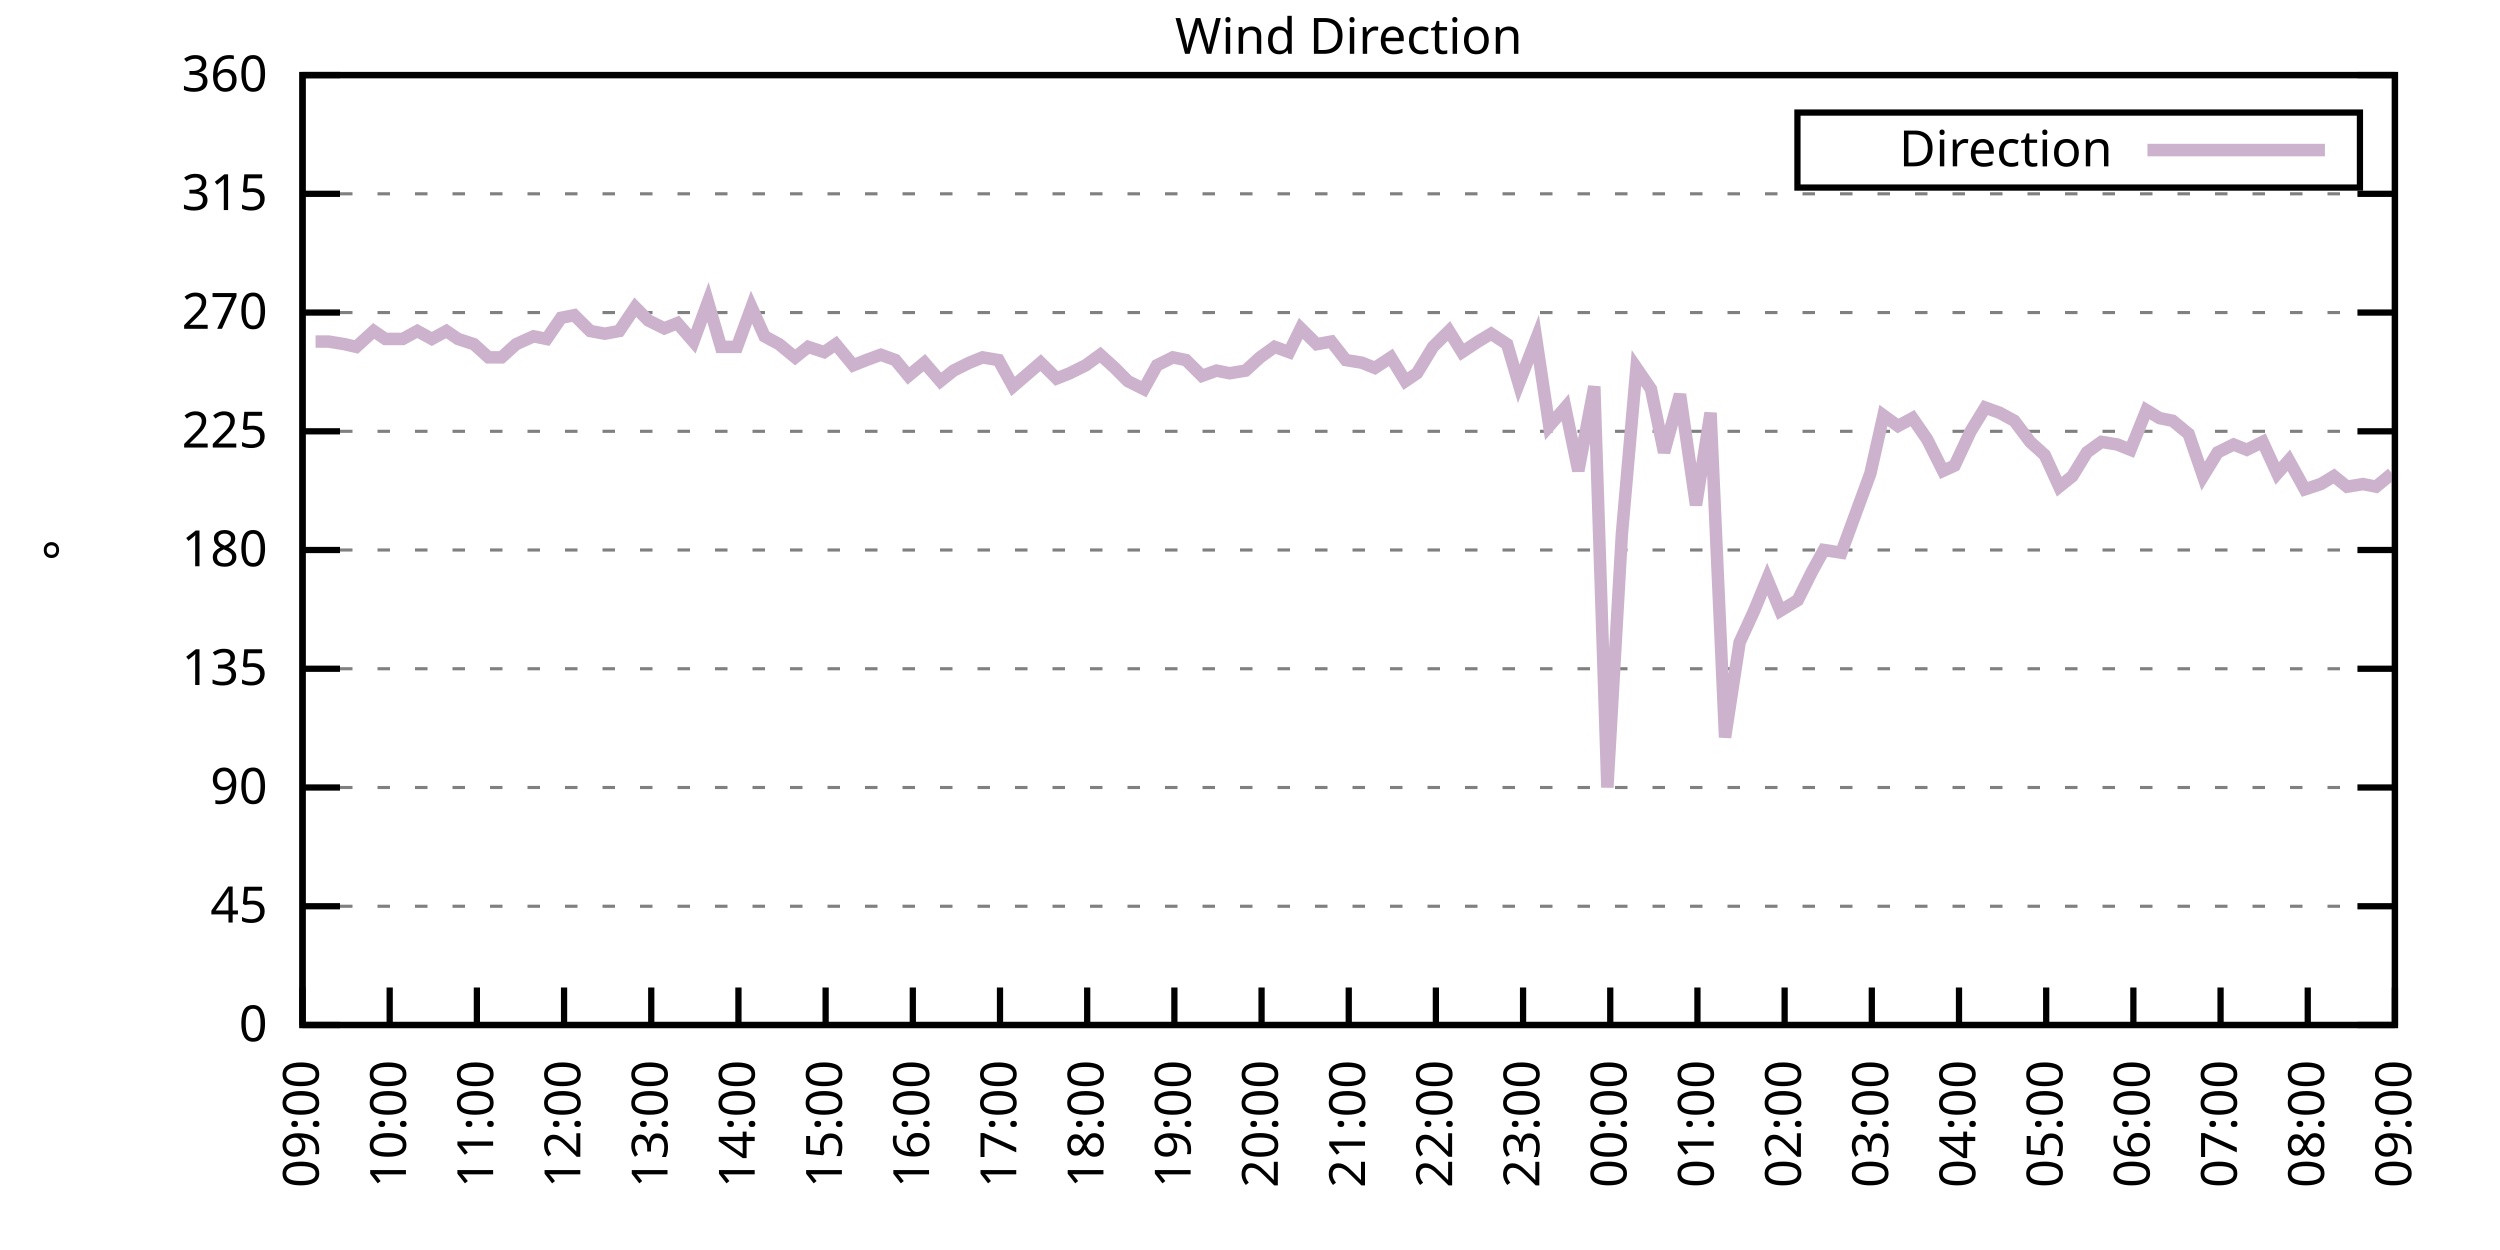
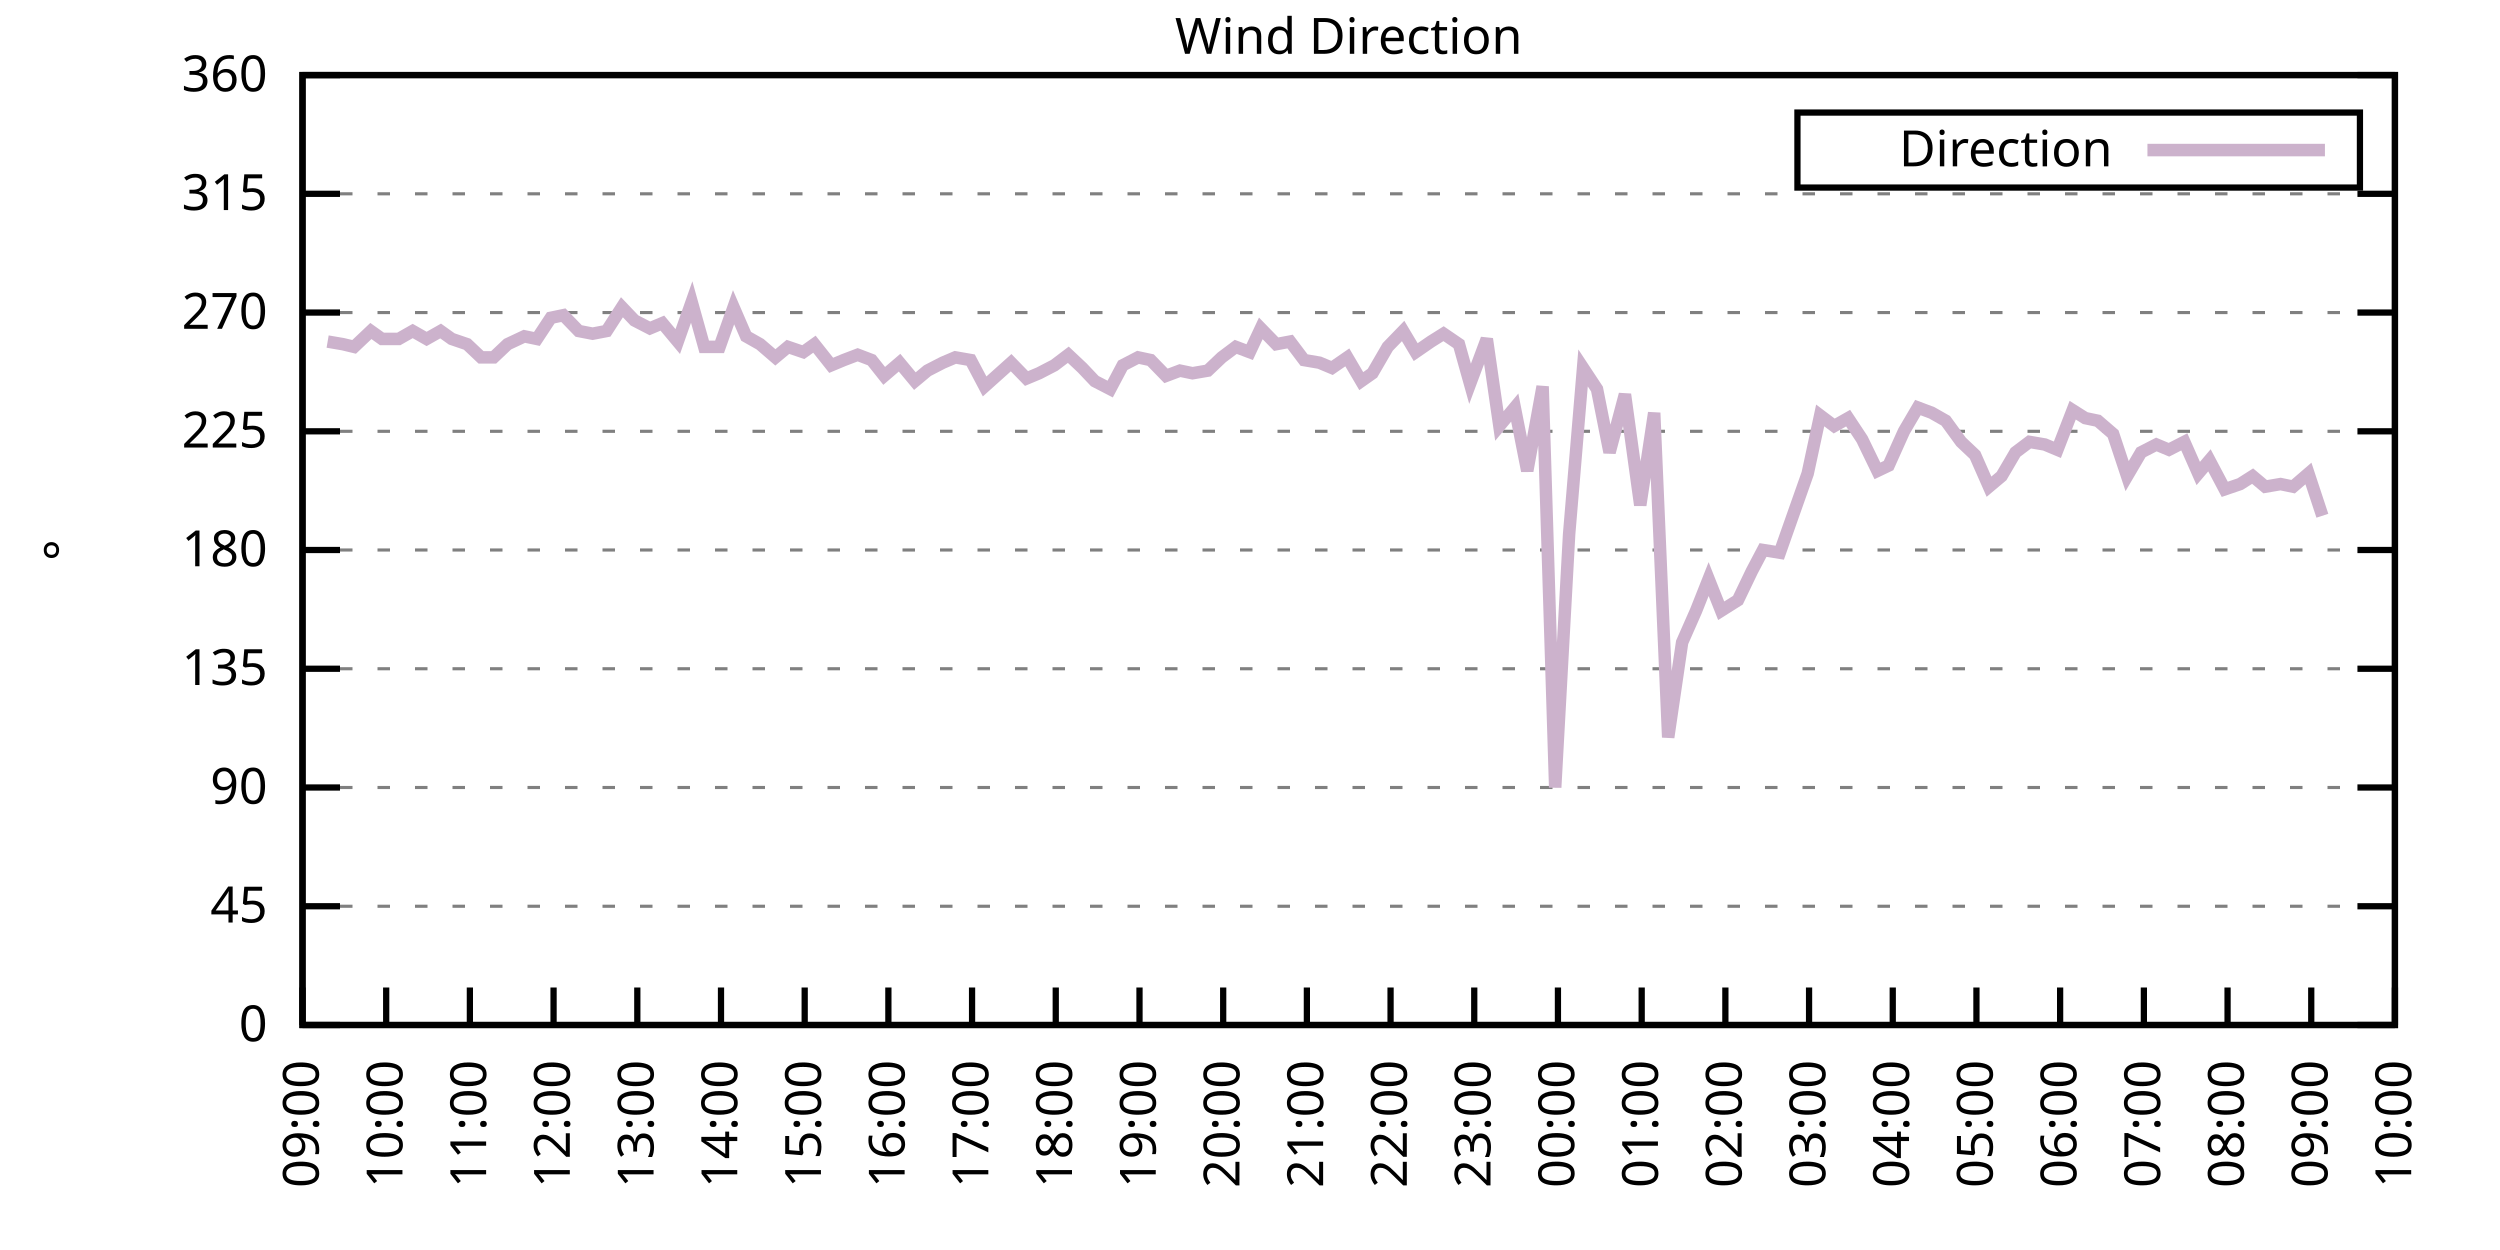
<svg xmlns="http://www.w3.org/2000/svg" xmlns:xlink="http://www.w3.org/1999/xlink" width="400" height="200" viewBox="0 0 400 200">
  <g id="gnuplot_canvas">
    <rect x="0" y="0" width="400" height="200" fill="none" />
    <defs>
      <circle id="gpDot" r="0.5" stroke-width="0.5" stroke="currentColor" />
      <path id="gpPt0" stroke-width="0.333" stroke="currentColor" d="M-1,0 h2 M0,-1 v2" />
      <path id="gpPt1" stroke-width="0.333" stroke="currentColor" d="M-1,-1 L1,1 M1,-1 L-1,1" />
      <path id="gpPt2" stroke-width="0.333" stroke="currentColor" d="M-1,0 L1,0 M0,-1 L0,1 M-1,-1 L1,1 M-1,1 L1,-1" />
      <rect id="gpPt3" stroke-width="0.333" stroke="currentColor" x="-1" y="-1" width="2" height="2" />
      <rect id="gpPt4" stroke-width="0.333" stroke="currentColor" fill="currentColor" x="-1" y="-1" width="2" height="2" />
      <circle id="gpPt5" stroke-width="0.333" stroke="currentColor" cx="0" cy="0" r="1" />
      <use xlink:href="#gpPt5" id="gpPt6" fill="currentColor" stroke="none" />
      <path id="gpPt7" stroke-width="0.333" stroke="currentColor" d="M0,-1.33 L-1.33,0.67 L1.33,0.67 z" />
      <use xlink:href="#gpPt7" id="gpPt8" fill="currentColor" stroke="none" />
      <use xlink:href="#gpPt7" id="gpPt9" stroke="currentColor" transform="rotate(180)" />
      <use xlink:href="#gpPt9" id="gpPt10" fill="currentColor" stroke="none" />
      <use xlink:href="#gpPt3" id="gpPt11" stroke="currentColor" transform="rotate(45)" />
      <use xlink:href="#gpPt11" id="gpPt12" fill="currentColor" stroke="none" />
      <path id="gpPt13" stroke-width="0.333" stroke="currentColor" d="M0,1.330 L1.265,0.411 L0.782,-1.067 L-0.782,-1.076 L-1.265,0.411 z" />
      <use xlink:href="#gpPt13" id="gpPt14" fill="currentColor" stroke="none" />
      <filter id="textbox" filterUnits="objectBoundingBox" x="0" y="0" height="1" width="1">
        <feFlood flood-color="white" flood-opacity="1" result="bgnd" />
        <feComposite in="SourceGraphic" in2="bgnd" operator="atop" />
      </filter>
      <filter id="greybox" filterUnits="objectBoundingBox" x="0" y="0" height="1" width="1">
        <feFlood flood-color="lightgrey" flood-opacity="1" result="grey" />
        <feComposite in="SourceGraphic" in2="grey" operator="atop" />
      </filter>
    </defs>
    <g fill="none" color="white" stroke="currentColor" stroke-width="1.00" stroke-linecap="butt" stroke-linejoin="miter">
</g>
    <g fill="none" color="black" stroke="currentColor" stroke-width="1.00" stroke-linecap="butt" stroke-linejoin="miter">
      <g stroke="none" shape-rendering="crispEdges">
        <polygon fill="rgb(255, 255, 255)" points="48.40,164.00 383.18,164.00 383.18,12.02 48.40,12.02 " />
      </g>
    </g>
    <g fill="none" color="black" stroke="currentColor" stroke-width="1.00" stroke-linecap="butt" stroke-linejoin="miter">
</g>
    <g fill="none" color="black" stroke="black" stroke-width="0.50" stroke-linecap="butt" stroke-linejoin="miter">
</g>
    <g fill="none" color="gray" stroke="currentColor" stroke-width="0.50" stroke-linecap="butt" stroke-linejoin="miter">
      <path stroke="gray" stroke-dasharray="2,4" class="gridline" d="M48.40,164.00 L383.19,164.00  " />
    </g>
    <g fill="none" color="gray" stroke="gray" stroke-width="1.00" stroke-linecap="butt" stroke-linejoin="miter">
</g>
    <g fill="none" color="black" stroke="currentColor" stroke-width="1.00" stroke-linecap="butt" stroke-linejoin="miter">
      <path stroke="black" d="M48.40,164.00 L54.40,164.00 M383.19,164.00 L377.19,164.00  " />
      <g transform="translate(42.80,166.60)" stroke="none" fill="black" font-family="Sans" font-size="8.00" text-anchor="end">
        <text>
          <tspan font-family="Sans"> 0</tspan>
        </text>
      </g>
    </g>
    <g fill="none" color="black" stroke="currentColor" stroke-width="1.00" stroke-linecap="butt" stroke-linejoin="miter">
</g>
    <g fill="none" color="black" stroke="black" stroke-width="0.50" stroke-linecap="butt" stroke-linejoin="miter">
</g>
    <g fill="none" color="gray" stroke="currentColor" stroke-width="0.50" stroke-linecap="butt" stroke-linejoin="miter">
      <path stroke="gray" stroke-dasharray="2,4" class="gridline" d="M48.40,145.00 L383.19,145.00  " />
    </g>
    <g fill="none" color="gray" stroke="gray" stroke-width="1.00" stroke-linecap="butt" stroke-linejoin="miter">
</g>
    <g fill="none" color="black" stroke="currentColor" stroke-width="1.00" stroke-linecap="butt" stroke-linejoin="miter">
      <path stroke="black" d="M48.40,145.00 L54.40,145.00 M383.19,145.00 L377.19,145.00  " />
      <g transform="translate(42.80,147.60)" stroke="none" fill="black" font-family="Sans" font-size="8.00" text-anchor="end">
        <text>
          <tspan font-family="Sans"> 45</tspan>
        </text>
      </g>
    </g>
    <g fill="none" color="black" stroke="currentColor" stroke-width="1.00" stroke-linecap="butt" stroke-linejoin="miter">
</g>
    <g fill="none" color="black" stroke="black" stroke-width="0.50" stroke-linecap="butt" stroke-linejoin="miter">
</g>
    <g fill="none" color="gray" stroke="currentColor" stroke-width="0.50" stroke-linecap="butt" stroke-linejoin="miter">
      <path stroke="gray" stroke-dasharray="2,4" class="gridline" d="M48.40,126.00 L383.19,126.00  " />
    </g>
    <g fill="none" color="gray" stroke="gray" stroke-width="1.00" stroke-linecap="butt" stroke-linejoin="miter">
</g>
    <g fill="none" color="black" stroke="currentColor" stroke-width="1.00" stroke-linecap="butt" stroke-linejoin="miter">
      <path stroke="black" d="M48.40,126.00 L54.40,126.00 M383.19,126.00 L377.19,126.00  " />
      <g transform="translate(42.80,128.60)" stroke="none" fill="black" font-family="Sans" font-size="8.00" text-anchor="end">
        <text>
          <tspan font-family="Sans"> 90</tspan>
        </text>
      </g>
    </g>
    <g fill="none" color="black" stroke="currentColor" stroke-width="1.00" stroke-linecap="butt" stroke-linejoin="miter">
</g>
    <g fill="none" color="black" stroke="black" stroke-width="0.50" stroke-linecap="butt" stroke-linejoin="miter">
</g>
    <g fill="none" color="gray" stroke="currentColor" stroke-width="0.50" stroke-linecap="butt" stroke-linejoin="miter">
      <path stroke="gray" stroke-dasharray="2,4" class="gridline" d="M48.40,107.00 L383.19,107.00  " />
    </g>
    <g fill="none" color="gray" stroke="gray" stroke-width="1.00" stroke-linecap="butt" stroke-linejoin="miter">
</g>
    <g fill="none" color="black" stroke="currentColor" stroke-width="1.00" stroke-linecap="butt" stroke-linejoin="miter">
      <path stroke="black" d="M48.40,107.00 L54.40,107.00 M383.19,107.00 L377.19,107.00  " />
      <g transform="translate(42.80,109.60)" stroke="none" fill="black" font-family="Sans" font-size="8.00" text-anchor="end">
        <text>
          <tspan font-family="Sans"> 135</tspan>
        </text>
      </g>
    </g>
    <g fill="none" color="black" stroke="currentColor" stroke-width="1.00" stroke-linecap="butt" stroke-linejoin="miter">
</g>
    <g fill="none" color="black" stroke="black" stroke-width="0.50" stroke-linecap="butt" stroke-linejoin="miter">
</g>
    <g fill="none" color="gray" stroke="currentColor" stroke-width="0.50" stroke-linecap="butt" stroke-linejoin="miter">
      <path stroke="gray" stroke-dasharray="2,4" class="gridline" d="M48.40,88.00 L383.19,88.00  " />
    </g>
    <g fill="none" color="gray" stroke="gray" stroke-width="1.00" stroke-linecap="butt" stroke-linejoin="miter">
</g>
    <g fill="none" color="black" stroke="currentColor" stroke-width="1.00" stroke-linecap="butt" stroke-linejoin="miter">
      <path stroke="black" d="M48.40,88.00 L54.40,88.00 M383.19,88.00 L377.19,88.00  " />
      <g transform="translate(42.80,90.60)" stroke="none" fill="black" font-family="Sans" font-size="8.00" text-anchor="end">
        <text>
          <tspan font-family="Sans"> 180</tspan>
        </text>
      </g>
    </g>
    <g fill="none" color="black" stroke="currentColor" stroke-width="1.00" stroke-linecap="butt" stroke-linejoin="miter">
</g>
    <g fill="none" color="black" stroke="black" stroke-width="0.50" stroke-linecap="butt" stroke-linejoin="miter">
</g>
    <g fill="none" color="gray" stroke="currentColor" stroke-width="0.50" stroke-linecap="butt" stroke-linejoin="miter">
      <path stroke="gray" stroke-dasharray="2,4" class="gridline" d="M48.40,69.01 L383.19,69.01  " />
    </g>
    <g fill="none" color="gray" stroke="gray" stroke-width="1.00" stroke-linecap="butt" stroke-linejoin="miter">
</g>
    <g fill="none" color="black" stroke="currentColor" stroke-width="1.00" stroke-linecap="butt" stroke-linejoin="miter">
      <path stroke="black" d="M48.40,69.01 L54.40,69.01 M383.19,69.01 L377.19,69.01  " />
      <g transform="translate(42.80,71.61)" stroke="none" fill="black" font-family="Sans" font-size="8.00" text-anchor="end">
        <text>
          <tspan font-family="Sans"> 225</tspan>
        </text>
      </g>
    </g>
    <g fill="none" color="black" stroke="currentColor" stroke-width="1.00" stroke-linecap="butt" stroke-linejoin="miter">
</g>
    <g fill="none" color="black" stroke="black" stroke-width="0.50" stroke-linecap="butt" stroke-linejoin="miter">
</g>
    <g fill="none" color="gray" stroke="currentColor" stroke-width="0.50" stroke-linecap="butt" stroke-linejoin="miter">
      <path stroke="gray" stroke-dasharray="2,4" class="gridline" d="M48.40,50.01 L383.19,50.01  " />
    </g>
    <g fill="none" color="gray" stroke="gray" stroke-width="1.00" stroke-linecap="butt" stroke-linejoin="miter">
</g>
    <g fill="none" color="black" stroke="currentColor" stroke-width="1.00" stroke-linecap="butt" stroke-linejoin="miter">
      <path stroke="black" d="M48.40,50.01 L54.40,50.01 M383.19,50.01 L377.19,50.01  " />
      <g transform="translate(42.80,52.61)" stroke="none" fill="black" font-family="Sans" font-size="8.00" text-anchor="end">
        <text>
          <tspan font-family="Sans"> 270</tspan>
        </text>
      </g>
    </g>
    <g fill="none" color="black" stroke="currentColor" stroke-width="1.00" stroke-linecap="butt" stroke-linejoin="miter">
</g>
    <g fill="none" color="black" stroke="black" stroke-width="0.50" stroke-linecap="butt" stroke-linejoin="miter">
</g>
    <g fill="none" color="gray" stroke="currentColor" stroke-width="0.50" stroke-linecap="butt" stroke-linejoin="miter">
      <path stroke="gray" stroke-dasharray="2,4" class="gridline" d="M48.40,31.01 L383.19,31.01  " />
    </g>
    <g fill="none" color="gray" stroke="gray" stroke-width="1.00" stroke-linecap="butt" stroke-linejoin="miter">
</g>
    <g fill="none" color="black" stroke="currentColor" stroke-width="1.00" stroke-linecap="butt" stroke-linejoin="miter">
      <path stroke="black" d="M48.40,31.01 L54.40,31.01 M383.19,31.01 L377.19,31.01  " />
      <g transform="translate(42.80,33.61)" stroke="none" fill="black" font-family="Sans" font-size="8.00" text-anchor="end">
        <text>
          <tspan font-family="Sans"> 315</tspan>
        </text>
      </g>
    </g>
    <g fill="none" color="black" stroke="currentColor" stroke-width="1.00" stroke-linecap="butt" stroke-linejoin="miter">
</g>
    <g fill="none" color="black" stroke="black" stroke-width="0.50" stroke-linecap="butt" stroke-linejoin="miter">
</g>
    <g fill="none" color="gray" stroke="currentColor" stroke-width="0.50" stroke-linecap="butt" stroke-linejoin="miter">
      <path stroke="gray" stroke-dasharray="2,4" class="gridline" d="M48.40,12.01 L383.19,12.01  " />
    </g>
    <g fill="none" color="gray" stroke="gray" stroke-width="1.00" stroke-linecap="butt" stroke-linejoin="miter">
</g>
    <g fill="none" color="black" stroke="currentColor" stroke-width="1.00" stroke-linecap="butt" stroke-linejoin="miter">
      <path stroke="black" d="M48.40,12.01 L54.40,12.01 M383.19,12.01 L377.19,12.01  " />
      <g transform="translate(42.80,14.61)" stroke="none" fill="black" font-family="Sans" font-size="8.00" text-anchor="end">
        <text>
          <tspan font-family="Sans"> 360</tspan>
        </text>
      </g>
    </g>
    <g fill="none" color="black" stroke="currentColor" stroke-width="1.00" stroke-linecap="butt" stroke-linejoin="miter">
      <path stroke="black" d="M48.40,164.00 L48.40,158.00  " />
      <g transform="translate(51.00,169.60) rotate(270.00)" stroke="none" fill="black" font-family="Sans" font-size="8.00" text-anchor="end">
        <text>
          <tspan font-family="Sans">09:00</tspan>
        </text>
      </g>
    </g>
    <g fill="none" color="black" stroke="currentColor" stroke-width="1.00" stroke-linecap="butt" stroke-linejoin="miter">
-       <path stroke="black" d="M62.35,164.00 L62.35,158.00  " />
-       <g transform="translate(64.95,169.60) rotate(270.00)" stroke="none" fill="black" font-family="Sans" font-size="8.00" text-anchor="end">
+       <path stroke="black" d="M61.79,164.00 L61.79,158.00  " />
+       <g transform="translate(64.39,169.60) rotate(270.00)" stroke="none" fill="black" font-family="Sans" font-size="8.00" text-anchor="end">
        <text>
          <tspan font-family="Sans">10:00</tspan>
        </text>
      </g>
    </g>
    <g fill="none" color="black" stroke="currentColor" stroke-width="1.00" stroke-linecap="butt" stroke-linejoin="miter">
-       <path stroke="black" d="M76.30,164.00 L76.30,158.00  " />
-       <g transform="translate(78.90,169.60) rotate(270.00)" stroke="none" fill="black" font-family="Sans" font-size="8.00" text-anchor="end">
+       <path stroke="black" d="M75.18,164.00 L75.18,158.00  " />
+       <g transform="translate(77.78,169.60) rotate(270.00)" stroke="none" fill="black" font-family="Sans" font-size="8.00" text-anchor="end">
        <text>
          <tspan font-family="Sans">11:00</tspan>
        </text>
      </g>
    </g>
    <g fill="none" color="black" stroke="currentColor" stroke-width="1.00" stroke-linecap="butt" stroke-linejoin="miter">
-       <path stroke="black" d="M90.25,164.00 L90.25,158.00  " />
-       <g transform="translate(92.85,169.60) rotate(270.00)" stroke="none" fill="black" font-family="Sans" font-size="8.00" text-anchor="end">
+       <path stroke="black" d="M88.57,164.00 L88.57,158.00  " />
+       <g transform="translate(91.17,169.60) rotate(270.00)" stroke="none" fill="black" font-family="Sans" font-size="8.00" text-anchor="end">
        <text>
          <tspan font-family="Sans">12:00</tspan>
        </text>
      </g>
    </g>
    <g fill="none" color="black" stroke="currentColor" stroke-width="1.00" stroke-linecap="butt" stroke-linejoin="miter">
-       <path stroke="black" d="M104.20,164.00 L104.20,158.00  " />
-       <g transform="translate(106.80,169.60) rotate(270.00)" stroke="none" fill="black" font-family="Sans" font-size="8.00" text-anchor="end">
+       <path stroke="black" d="M101.97,164.00 L101.97,158.00  " />
+       <g transform="translate(104.57,169.60) rotate(270.00)" stroke="none" fill="black" font-family="Sans" font-size="8.00" text-anchor="end">
        <text>
          <tspan font-family="Sans">13:00</tspan>
        </text>
      </g>
    </g>
    <g fill="none" color="black" stroke="currentColor" stroke-width="1.00" stroke-linecap="butt" stroke-linejoin="miter">
-       <path stroke="black" d="M118.15,164.00 L118.15,158.00  " />
-       <g transform="translate(120.75,169.60) rotate(270.00)" stroke="none" fill="black" font-family="Sans" font-size="8.00" text-anchor="end">
+       <path stroke="black" d="M115.36,164.00 L115.36,158.00  " />
+       <g transform="translate(117.96,169.60) rotate(270.00)" stroke="none" fill="black" font-family="Sans" font-size="8.00" text-anchor="end">
        <text>
          <tspan font-family="Sans">14:00</tspan>
        </text>
      </g>
    </g>
    <g fill="none" color="black" stroke="currentColor" stroke-width="1.00" stroke-linecap="butt" stroke-linejoin="miter">
-       <path stroke="black" d="M132.10,164.00 L132.10,158.00  " />
-       <g transform="translate(134.70,169.60) rotate(270.00)" stroke="none" fill="black" font-family="Sans" font-size="8.00" text-anchor="end">
+       <path stroke="black" d="M128.75,164.00 L128.75,158.00  " />
+       <g transform="translate(131.35,169.60) rotate(270.00)" stroke="none" fill="black" font-family="Sans" font-size="8.00" text-anchor="end">
        <text>
          <tspan font-family="Sans">15:00</tspan>
        </text>
      </g>
    </g>
    <g fill="none" color="black" stroke="currentColor" stroke-width="1.00" stroke-linecap="butt" stroke-linejoin="miter">
-       <path stroke="black" d="M146.05,164.00 L146.05,158.00  " />
-       <g transform="translate(148.65,169.60) rotate(270.00)" stroke="none" fill="black" font-family="Sans" font-size="8.00" text-anchor="end">
+       <path stroke="black" d="M142.14,164.00 L142.14,158.00  " />
+       <g transform="translate(144.74,169.60) rotate(270.00)" stroke="none" fill="black" font-family="Sans" font-size="8.00" text-anchor="end">
        <text>
          <tspan font-family="Sans">16:00</tspan>
        </text>
      </g>
    </g>
    <g fill="none" color="black" stroke="currentColor" stroke-width="1.00" stroke-linecap="butt" stroke-linejoin="miter">
-       <path stroke="black" d="M160.00,164.00 L160.00,158.00  " />
-       <g transform="translate(162.60,169.60) rotate(270.00)" stroke="none" fill="black" font-family="Sans" font-size="8.00" text-anchor="end">
+       <path stroke="black" d="M155.53,164.00 L155.53,158.00  " />
+       <g transform="translate(158.13,169.60) rotate(270.00)" stroke="none" fill="black" font-family="Sans" font-size="8.00" text-anchor="end">
        <text>
          <tspan font-family="Sans">17:00</tspan>
        </text>
      </g>
    </g>
    <g fill="none" color="black" stroke="currentColor" stroke-width="1.00" stroke-linecap="butt" stroke-linejoin="miter">
-       <path stroke="black" d="M173.95,164.00 L173.95,158.00  " />
-       <g transform="translate(176.55,169.60) rotate(270.00)" stroke="none" fill="black" font-family="Sans" font-size="8.00" text-anchor="end">
+       <path stroke="black" d="M168.92,164.00 L168.92,158.00  " />
+       <g transform="translate(171.52,169.60) rotate(270.00)" stroke="none" fill="black" font-family="Sans" font-size="8.00" text-anchor="end">
        <text>
          <tspan font-family="Sans">18:00</tspan>
        </text>
      </g>
    </g>
    <g fill="none" color="black" stroke="currentColor" stroke-width="1.00" stroke-linecap="butt" stroke-linejoin="miter">
-       <path stroke="black" d="M187.90,164.00 L187.90,158.00  " />
-       <g transform="translate(190.50,169.60) rotate(270.00)" stroke="none" fill="black" font-family="Sans" font-size="8.00" text-anchor="end">
+       <path stroke="black" d="M182.32,164.00 L182.32,158.00  " />
+       <g transform="translate(184.92,169.60) rotate(270.00)" stroke="none" fill="black" font-family="Sans" font-size="8.00" text-anchor="end">
        <text>
          <tspan font-family="Sans">19:00</tspan>
        </text>
      </g>
    </g>
    <g fill="none" color="black" stroke="currentColor" stroke-width="1.00" stroke-linecap="butt" stroke-linejoin="miter">
-       <path stroke="black" d="M201.85,164.00 L201.85,158.00  " />
-       <g transform="translate(204.45,169.60) rotate(270.00)" stroke="none" fill="black" font-family="Sans" font-size="8.00" text-anchor="end">
+       <path stroke="black" d="M195.71,164.00 L195.71,158.00  " />
+       <g transform="translate(198.31,169.60) rotate(270.00)" stroke="none" fill="black" font-family="Sans" font-size="8.00" text-anchor="end">
        <text>
          <tspan font-family="Sans">20:00</tspan>
        </text>
      </g>
    </g>
    <g fill="none" color="black" stroke="currentColor" stroke-width="1.00" stroke-linecap="butt" stroke-linejoin="miter">
-       <path stroke="black" d="M215.80,164.00 L215.80,158.00  " />
-       <g transform="translate(218.40,169.60) rotate(270.00)" stroke="none" fill="black" font-family="Sans" font-size="8.00" text-anchor="end">
+       <path stroke="black" d="M209.10,164.00 L209.10,158.00  " />
+       <g transform="translate(211.70,169.60) rotate(270.00)" stroke="none" fill="black" font-family="Sans" font-size="8.00" text-anchor="end">
        <text>
          <tspan font-family="Sans">21:00</tspan>
        </text>
      </g>
    </g>
    <g fill="none" color="black" stroke="currentColor" stroke-width="1.00" stroke-linecap="butt" stroke-linejoin="miter">
-       <path stroke="black" d="M229.74,164.00 L229.74,158.00  " />
-       <g transform="translate(232.34,169.60) rotate(270.00)" stroke="none" fill="black" font-family="Sans" font-size="8.00" text-anchor="end">
+       <path stroke="black" d="M222.49,164.00 L222.49,158.00  " />
+       <g transform="translate(225.09,169.60) rotate(270.00)" stroke="none" fill="black" font-family="Sans" font-size="8.00" text-anchor="end">
        <text>
          <tspan font-family="Sans">22:00</tspan>
        </text>
      </g>
    </g>
    <g fill="none" color="black" stroke="currentColor" stroke-width="1.00" stroke-linecap="butt" stroke-linejoin="miter">
-       <path stroke="black" d="M243.69,164.00 L243.69,158.00  " />
-       <g transform="translate(246.29,169.60) rotate(270.00)" stroke="none" fill="black" font-family="Sans" font-size="8.00" text-anchor="end">
+       <path stroke="black" d="M235.88,164.00 L235.88,158.00  " />
+       <g transform="translate(238.48,169.60) rotate(270.00)" stroke="none" fill="black" font-family="Sans" font-size="8.00" text-anchor="end">
        <text>
          <tspan font-family="Sans">23:00</tspan>
        </text>
      </g>
    </g>
    <g fill="none" color="black" stroke="currentColor" stroke-width="1.00" stroke-linecap="butt" stroke-linejoin="miter">
-       <path stroke="black" d="M257.64,164.00 L257.64,158.00  " />
-       <g transform="translate(260.24,169.60) rotate(270.00)" stroke="none" fill="black" font-family="Sans" font-size="8.00" text-anchor="end">
+       <path stroke="black" d="M249.27,164.00 L249.27,158.00  " />
+       <g transform="translate(251.87,169.60) rotate(270.00)" stroke="none" fill="black" font-family="Sans" font-size="8.00" text-anchor="end">
        <text>
          <tspan font-family="Sans">00:00</tspan>
        </text>
      </g>
    </g>
    <g fill="none" color="black" stroke="currentColor" stroke-width="1.00" stroke-linecap="butt" stroke-linejoin="miter">
-       <path stroke="black" d="M271.59,164.00 L271.59,158.00  " />
-       <g transform="translate(274.19,169.60) rotate(270.00)" stroke="none" fill="black" font-family="Sans" font-size="8.00" text-anchor="end">
+       <path stroke="black" d="M262.67,164.00 L262.67,158.00  " />
+       <g transform="translate(265.27,169.60) rotate(270.00)" stroke="none" fill="black" font-family="Sans" font-size="8.00" text-anchor="end">
        <text>
          <tspan font-family="Sans">01:00</tspan>
        </text>
      </g>
    </g>
    <g fill="none" color="black" stroke="currentColor" stroke-width="1.00" stroke-linecap="butt" stroke-linejoin="miter">
-       <path stroke="black" d="M285.54,164.00 L285.54,158.00  " />
-       <g transform="translate(288.14,169.60) rotate(270.00)" stroke="none" fill="black" font-family="Sans" font-size="8.00" text-anchor="end">
+       <path stroke="black" d="M276.06,164.00 L276.06,158.00  " />
+       <g transform="translate(278.66,169.60) rotate(270.00)" stroke="none" fill="black" font-family="Sans" font-size="8.00" text-anchor="end">
        <text>
          <tspan font-family="Sans">02:00</tspan>
        </text>
      </g>
    </g>
    <g fill="none" color="black" stroke="currentColor" stroke-width="1.00" stroke-linecap="butt" stroke-linejoin="miter">
-       <path stroke="black" d="M299.49,164.00 L299.49,158.00  " />
-       <g transform="translate(302.09,169.60) rotate(270.00)" stroke="none" fill="black" font-family="Sans" font-size="8.00" text-anchor="end">
+       <path stroke="black" d="M289.45,164.00 L289.45,158.00  " />
+       <g transform="translate(292.05,169.60) rotate(270.00)" stroke="none" fill="black" font-family="Sans" font-size="8.00" text-anchor="end">
        <text>
          <tspan font-family="Sans">03:00</tspan>
        </text>
      </g>
    </g>
    <g fill="none" color="black" stroke="currentColor" stroke-width="1.00" stroke-linecap="butt" stroke-linejoin="miter">
-       <path stroke="black" d="M313.44,164.00 L313.44,158.00  " />
-       <g transform="translate(316.04,169.60) rotate(270.00)" stroke="none" fill="black" font-family="Sans" font-size="8.00" text-anchor="end">
+       <path stroke="black" d="M302.84,164.00 L302.84,158.00  " />
+       <g transform="translate(305.44,169.60) rotate(270.00)" stroke="none" fill="black" font-family="Sans" font-size="8.00" text-anchor="end">
        <text>
          <tspan font-family="Sans">04:00</tspan>
        </text>
      </g>
    </g>
    <g fill="none" color="black" stroke="currentColor" stroke-width="1.00" stroke-linecap="butt" stroke-linejoin="miter">
-       <path stroke="black" d="M327.39,164.00 L327.39,158.00  " />
-       <g transform="translate(329.99,169.60) rotate(270.00)" stroke="none" fill="black" font-family="Sans" font-size="8.00" text-anchor="end">
+       <path stroke="black" d="M316.23,164.00 L316.23,158.00  " />
+       <g transform="translate(318.83,169.60) rotate(270.00)" stroke="none" fill="black" font-family="Sans" font-size="8.00" text-anchor="end">
        <text>
          <tspan font-family="Sans">05:00</tspan>
        </text>
      </g>
    </g>
    <g fill="none" color="black" stroke="currentColor" stroke-width="1.00" stroke-linecap="butt" stroke-linejoin="miter">
-       <path stroke="black" d="M341.34,164.00 L341.34,158.00  " />
-       <g transform="translate(343.94,169.60) rotate(270.00)" stroke="none" fill="black" font-family="Sans" font-size="8.00" text-anchor="end">
+       <path stroke="black" d="M329.62,164.00 L329.62,158.00  " />
+       <g transform="translate(332.22,169.60) rotate(270.00)" stroke="none" fill="black" font-family="Sans" font-size="8.00" text-anchor="end">
        <text>
          <tspan font-family="Sans">06:00</tspan>
        </text>
      </g>
    </g>
    <g fill="none" color="black" stroke="currentColor" stroke-width="1.00" stroke-linecap="butt" stroke-linejoin="miter">
-       <path stroke="black" d="M355.29,164.00 L355.29,158.00  " />
-       <g transform="translate(357.89,169.60) rotate(270.00)" stroke="none" fill="black" font-family="Sans" font-size="8.00" text-anchor="end">
+       <path stroke="black" d="M343.02,164.00 L343.02,158.00  " />
+       <g transform="translate(345.62,169.60) rotate(270.00)" stroke="none" fill="black" font-family="Sans" font-size="8.00" text-anchor="end">
        <text>
          <tspan font-family="Sans">07:00</tspan>
        </text>
      </g>
    </g>
    <g fill="none" color="black" stroke="currentColor" stroke-width="1.00" stroke-linecap="butt" stroke-linejoin="miter">
-       <path stroke="black" d="M369.24,164.00 L369.24,158.00  " />
-       <g transform="translate(371.84,169.60) rotate(270.00)" stroke="none" fill="black" font-family="Sans" font-size="8.00" text-anchor="end">
+       <path stroke="black" d="M356.41,164.00 L356.41,158.00  " />
+       <g transform="translate(359.01,169.60) rotate(270.00)" stroke="none" fill="black" font-family="Sans" font-size="8.00" text-anchor="end">
        <text>
          <tspan font-family="Sans">08:00</tspan>
+         </text>
+       </g>
+     </g>
+     <g fill="none" color="black" stroke="currentColor" stroke-width="1.00" stroke-linecap="butt" stroke-linejoin="miter">
+       <path stroke="black" d="M369.80,164.00 L369.80,158.00  " />
+       <g transform="translate(372.40,169.60) rotate(270.00)" stroke="none" fill="black" font-family="Sans" font-size="8.00" text-anchor="end">
+         <text>
+           <tspan font-family="Sans">09:00</tspan>
        </text>
      </g>
    </g>
    <g fill="none" color="black" stroke="currentColor" stroke-width="1.00" stroke-linecap="butt" stroke-linejoin="miter">
      <path stroke="black" d="M383.19,164.00 L383.19,158.00  " />
      <g transform="translate(385.79,169.60) rotate(270.00)" stroke="none" fill="black" font-family="Sans" font-size="8.00" text-anchor="end">
        <text>
-           <tspan font-family="Sans">09:00</tspan>
+           <tspan font-family="Sans">10:00</tspan>
        </text>
      </g>
    </g>
    <g fill="none" color="black" stroke="currentColor" stroke-width="1.00" stroke-linecap="butt" stroke-linejoin="miter">
</g>
    <g fill="none" color="black" stroke="currentColor" stroke-width="1.00" stroke-linecap="butt" stroke-linejoin="miter">
      <path stroke="black" d="M48.40,12.01 L48.40,164.00 L383.19,164.00 L383.19,12.01 L48.40,12.01 Z  " />
    </g>
    <g fill="none" color="black" stroke="currentColor" stroke-width="1.00" stroke-linecap="butt" stroke-linejoin="miter">
</g>
    <g fill="none" color="black" stroke="currentColor" stroke-width="1.00" stroke-linecap="butt" stroke-linejoin="miter">
      <path stroke="black" d="M287.59,30.01 L287.59,18.01 L377.59,18.01 L377.59,30.01 L287.59,30.01 Z  " />
    </g>
    <g id="Wind_direction_plot_1">
      <g fill="none" color="white" stroke="black" stroke-width="2.00" stroke-linecap="butt" stroke-linejoin="miter">
</g>
      <g fill="none" color="black" stroke="currentColor" stroke-width="2.00" stroke-linecap="butt" stroke-linejoin="miter">
        <g transform="translate(337.99,26.61)" stroke="none" fill="black" font-family="Sans" font-size="8.00" text-anchor="end">
          <text>
            <tspan font-family="Sans">Direction</tspan>
          </text>
        </g>
      </g>
      <g fill="none" color="black" stroke="currentColor" stroke-width="2.00" stroke-linecap="butt" stroke-linejoin="miter">
-         <path stroke="rgb(204, 178, 204)" d="M343.59,24.01 L371.99,24.01 M50.49,54.65 L52.58,54.65 L55.14,55.07 L57.00,55.50 L59.79,52.96 L61.65,54.23   L64.44,54.23 L66.77,52.96 L69.09,54.23 L71.42,52.96 L73.28,54.23 L75.83,55.07 L78.16,57.18 L80.25,57.18   L82.58,55.07 L85.37,53.81 L87.46,54.23 L89.78,50.85 L91.88,50.43 L94.43,52.96 L96.76,53.39 L99.08,52.96   L101.64,49.16 L103.73,51.27 L106.29,52.54 L108.38,51.70 L110.94,54.65 L113.27,48.32 L115.36,55.50 L117.92,55.50   L120.24,49.16 L122.33,53.81 L124.66,55.07 L127.22,57.18 L129.31,55.50 L131.87,56.34 L133.72,55.07 L136.51,58.45   L138.61,57.61 L140.93,56.76 L143.26,57.61 L145.35,60.14 L147.91,58.03 L150.46,60.98 L152.56,59.30 L155.11,58.03   L157.21,57.18 L159.76,57.61 L162.09,61.83 L166.51,58.03 L169.06,60.56 L171.16,59.72 L173.71,58.45 L176.04,56.76   L178.36,58.87 L180.46,60.98 L183.01,62.25 L185.11,58.45 L187.66,57.18 L189.76,57.61 L192.31,60.14 L194.64,59.30   L196.73,59.72 L199.29,59.30 L201.61,57.18 L203.94,55.50 L206.26,56.34 L208.12,52.54 L210.68,55.07 L213.01,54.65   L215.33,57.61 L217.89,58.03 L219.98,58.87 L222.54,57.18 L224.86,60.98 L226.72,59.72 L229.28,55.50 L231.84,52.96   L233.93,56.34 L236.49,54.65 L238.58,53.39 L241.14,55.07 L243.00,61.41 L245.79,54.23 L247.88,68.16 L250.44,65.21   L252.53,75.34 L255.09,61.83 L257.18,126.00 L259.50,85.47 L261.83,58.87 L264.15,62.25 L266.25,72.38 L268.80,63.10   L271.36,80.83 L273.69,66.05 L276.01,117.98 L278.34,102.78 L280.66,97.72 L282.75,92.65 L284.85,97.72 L287.64,96.03   L289.96,91.38 L291.82,88.00 L294.61,88.43 L299.26,75.76 L301.35,66.47 L303.68,68.16 L306.00,66.90 L308.33,70.27   L310.88,75.34 L312.74,74.49 L315.30,69.01 L317.63,65.21 L319.95,66.05 L322.28,67.32 L324.83,70.70 L327.16,72.81   L329.48,77.87 L331.58,76.18 L333.90,72.38 L336.23,70.70 L338.78,71.12 L340.88,71.96 L343.43,65.63 L345.53,66.90   L347.62,67.32 L350.18,69.43 L352.50,76.18 L354.83,72.38 L357.38,71.12 L359.48,71.96 L362.03,70.70 L364.36,75.76   L366.22,73.65 L368.78,78.29 L371.33,77.45 L373.43,76.18 L375.52,77.87 L378.08,77.45 L380.17,77.87 L382.73,75.76    " />
+         <path stroke="rgb(204, 178, 204)" d="M343.59,24.01 L371.99,24.01 M52.42,54.65 L54.87,55.07 L56.66,55.50 L59.34,52.96 L61.12,54.23 L63.80,54.23   L66.03,52.96 L68.26,54.23 L70.50,52.96 L72.28,54.23 L74.74,55.07 L76.97,57.18 L78.98,57.18 L81.21,55.07   L83.89,53.81 L85.90,54.23 L88.13,50.85 L90.14,50.43 L92.59,52.96 L94.82,53.39 L97.06,52.96 L99.51,49.16   L101.52,51.27 L103.98,52.54 L105.98,51.70 L108.44,54.65 L110.67,48.32 L112.68,55.50 L115.13,55.50 L117.37,49.16   L119.38,53.81 L121.61,55.07 L124.06,57.18 L126.07,55.50 L128.53,56.34 L130.31,55.07 L132.99,58.45 L135.00,57.61   L137.23,56.76 L139.46,57.61 L141.47,60.14 L143.93,58.03 L146.38,60.98 L148.39,59.30 L150.85,58.03 L152.85,57.18   L155.31,57.61 L157.54,61.83 L161.78,58.03 L164.24,60.56 L166.25,59.72 L168.70,58.45 L170.93,56.76 L173.17,58.87   L175.17,60.98 L177.63,62.25 L179.64,58.45 L182.09,57.18 L184.10,57.61 L186.56,60.14 L188.79,59.30 L190.80,59.72   L193.25,59.30 L195.48,57.18 L197.72,55.50 L199.95,56.34 L201.73,52.54 L204.19,55.07 L206.42,54.65 L208.65,57.61   L211.11,58.03 L213.12,58.87 L215.57,57.18 L217.80,60.98 L219.59,59.72 L222.04,55.50 L224.50,52.96 L226.51,56.34   L228.96,54.65 L230.97,53.39 L233.43,55.07 L235.21,61.41 L237.89,54.23 L239.90,68.16 L242.36,65.21 L244.36,75.34   L246.82,61.83 L248.83,126.00 L251.06,85.47 L253.29,58.87 L255.52,62.25 L257.53,72.38 L259.99,63.10 L262.44,80.83   L264.67,66.05 L266.91,117.98 L269.14,102.78 L271.37,97.72 L273.38,92.65 L275.39,97.72 L278.07,96.03 L280.30,91.38   L282.08,88.00 L284.76,88.43 L289.23,75.76 L291.23,66.47 L293.47,68.16 L295.70,66.90 L297.93,70.27 L300.39,75.34   L302.17,74.49 L304.63,69.01 L306.86,65.21 L309.09,66.05 L311.32,67.32 L313.78,70.70 L316.01,72.81 L318.24,77.87   L320.25,76.18 L322.48,72.38 L324.71,70.70 L327.17,71.12 L329.18,71.96 L331.63,65.63 L333.64,66.90 L335.65,67.32   L338.10,69.43 L340.34,76.18 L342.57,72.38 L345.02,71.12 L347.03,71.96 L349.49,70.70 L351.72,75.76 L353.51,73.65   L355.96,78.29 L358.42,77.45 L360.42,76.18 L362.43,77.87 L364.89,77.45 L366.90,77.87 L369.35,75.76 L371.58,82.52    " />
      </g>
    </g>
    <g fill="none" color="black" stroke="currentColor" stroke-width="2.00" stroke-linecap="butt" stroke-linejoin="miter">
</g>
    <g fill="none" color="black" stroke="black" stroke-width="1.00" stroke-linecap="butt" stroke-linejoin="miter">
</g>
    <g fill="none" color="black" stroke="currentColor" stroke-width="1.00" stroke-linecap="butt" stroke-linejoin="miter">
      <path stroke="black" d="M48.40,12.01 L48.40,164.00 L383.19,164.00 L383.19,12.01 L48.40,12.01 Z  " />
      <g transform="translate(12.80,88.01) rotate(270.00)" stroke="none" fill="black" font-family="Sans" font-size="8.00" text-anchor="middle">
        <text>
          <tspan font-family="Sans">°</tspan>
        </text>
      </g>
    </g>
    <g fill="none" color="black" stroke="currentColor" stroke-width="1.00" stroke-linecap="butt" stroke-linejoin="miter">
</g>
    <g fill="none" color="black" stroke="currentColor" stroke-width="1.00" stroke-linecap="butt" stroke-linejoin="miter">
      <g transform="translate(215.79,8.61)" stroke="none" fill="black" font-family="Sans" font-size="8.00" text-anchor="middle">
        <text>
          <tspan font-family="Sans">Wind Direction</tspan>
        </text>
      </g>
    </g>
    <g fill="none" color="black" stroke="currentColor" stroke-width="1.00" stroke-linecap="butt" stroke-linejoin="miter">
</g>
  </g>
</svg>
